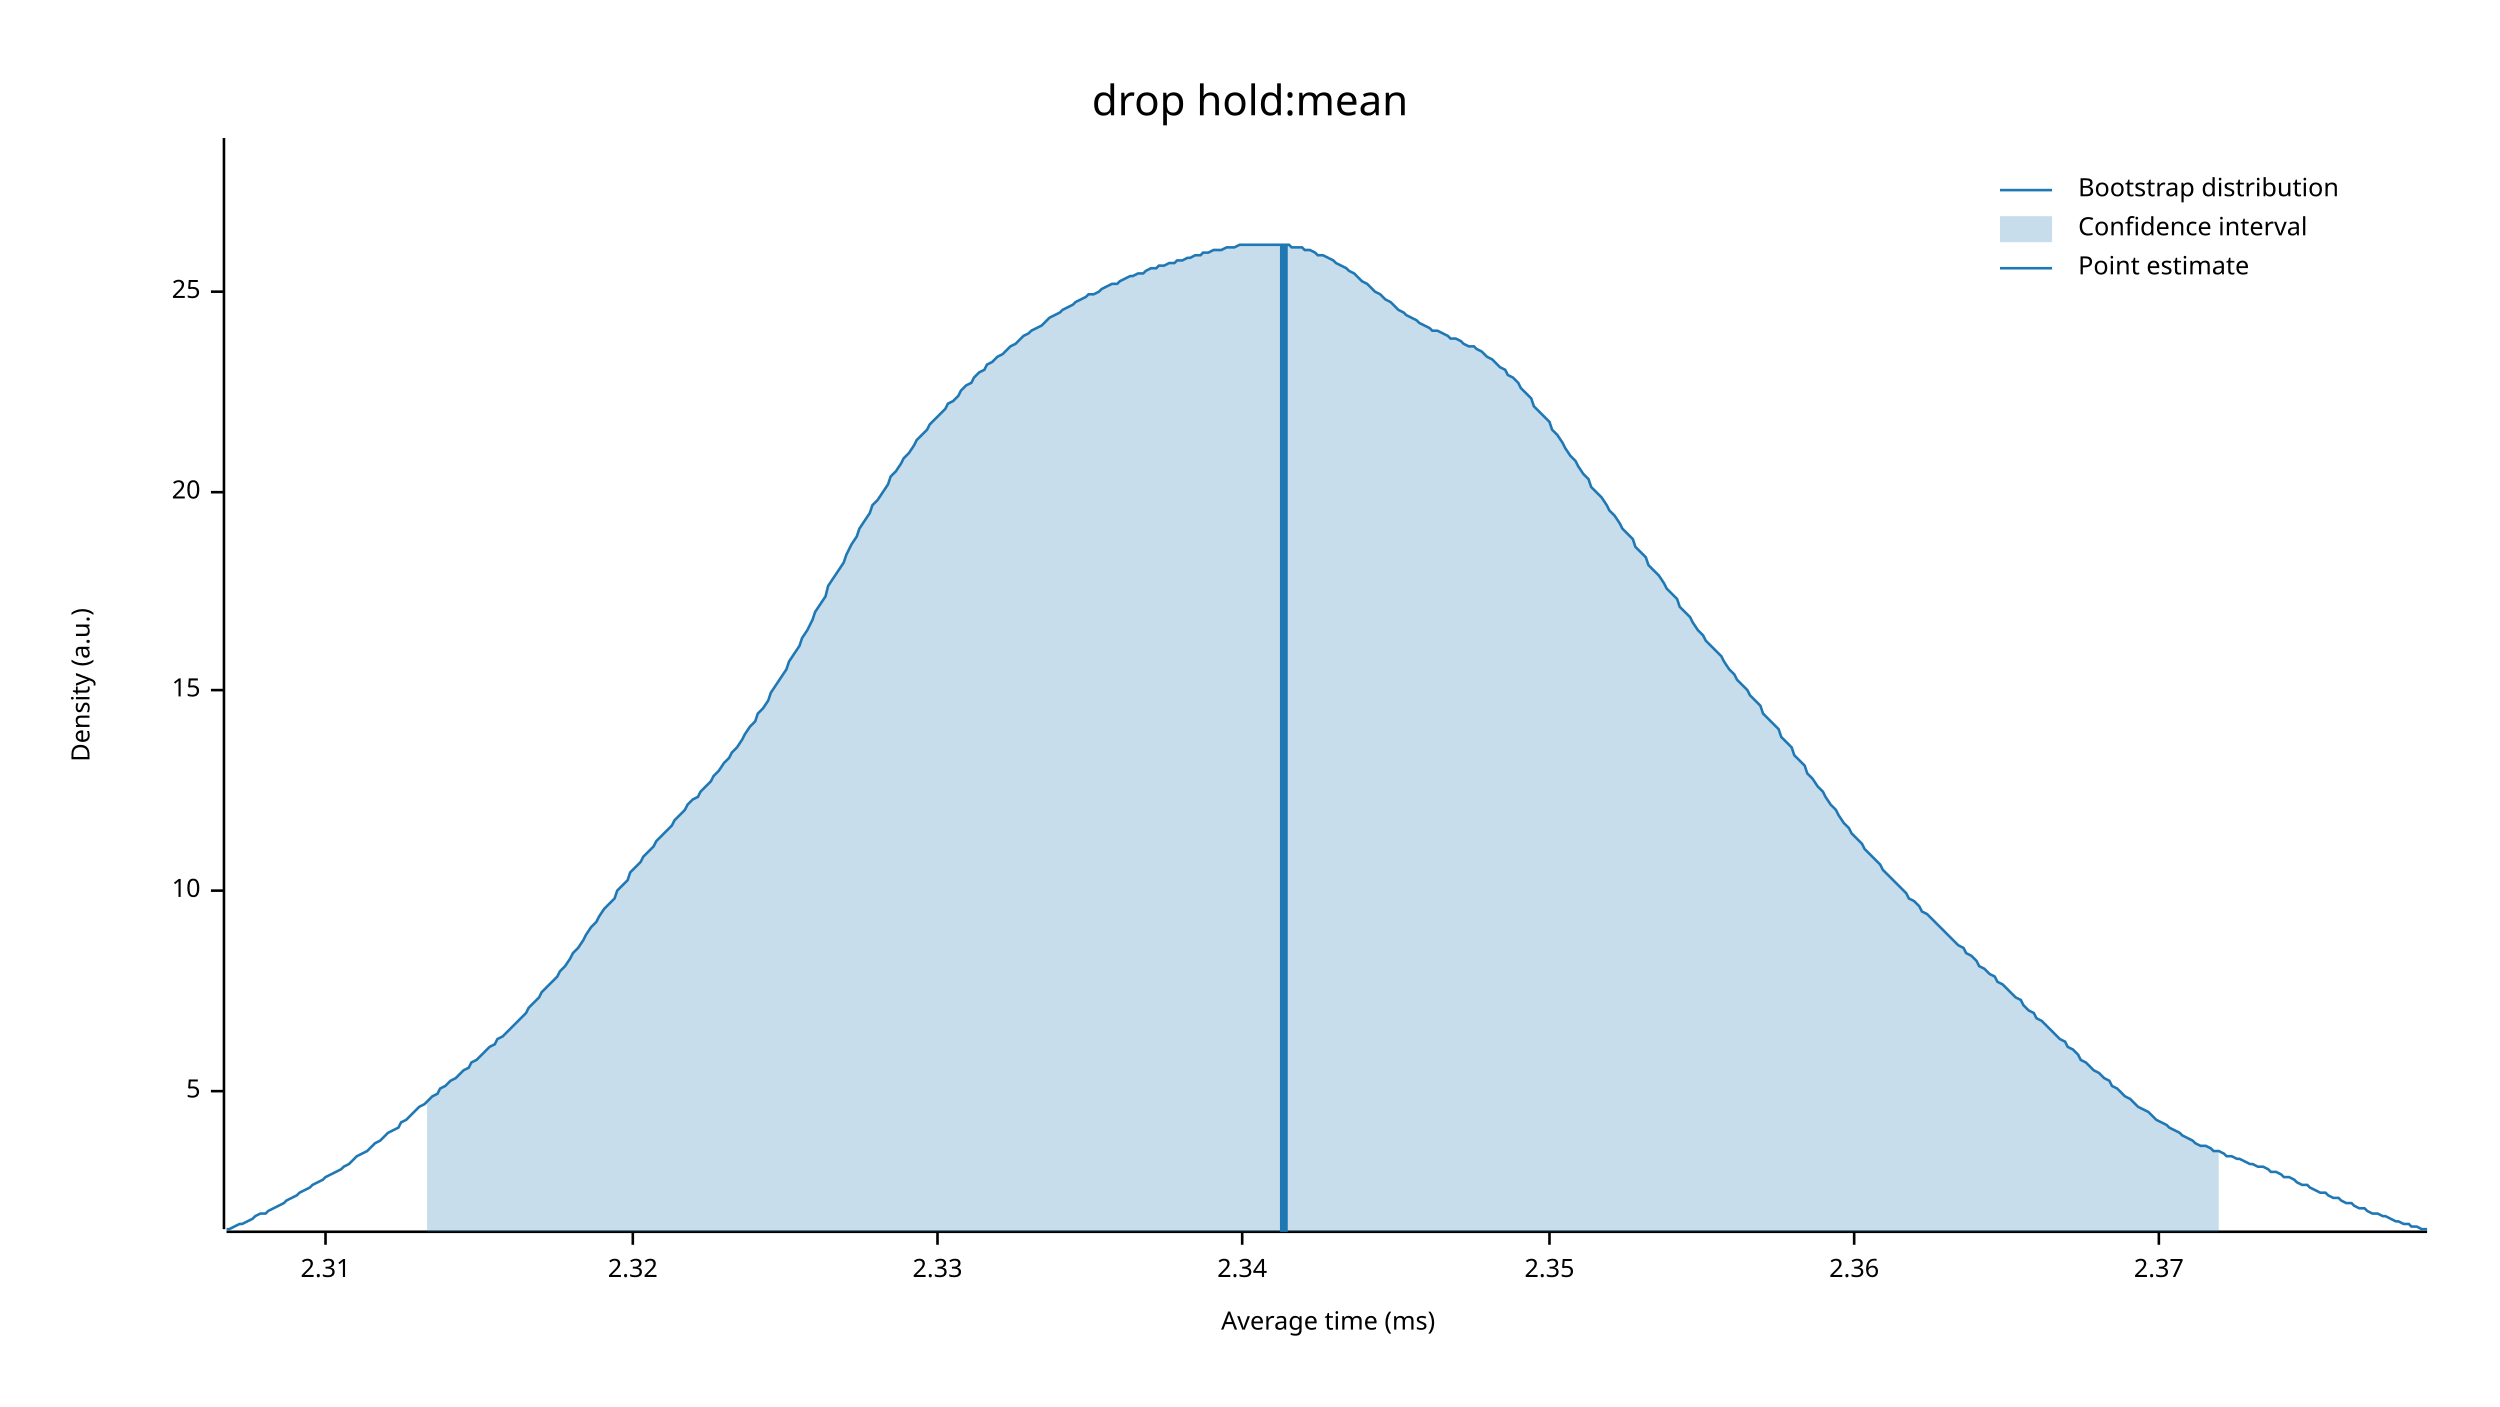
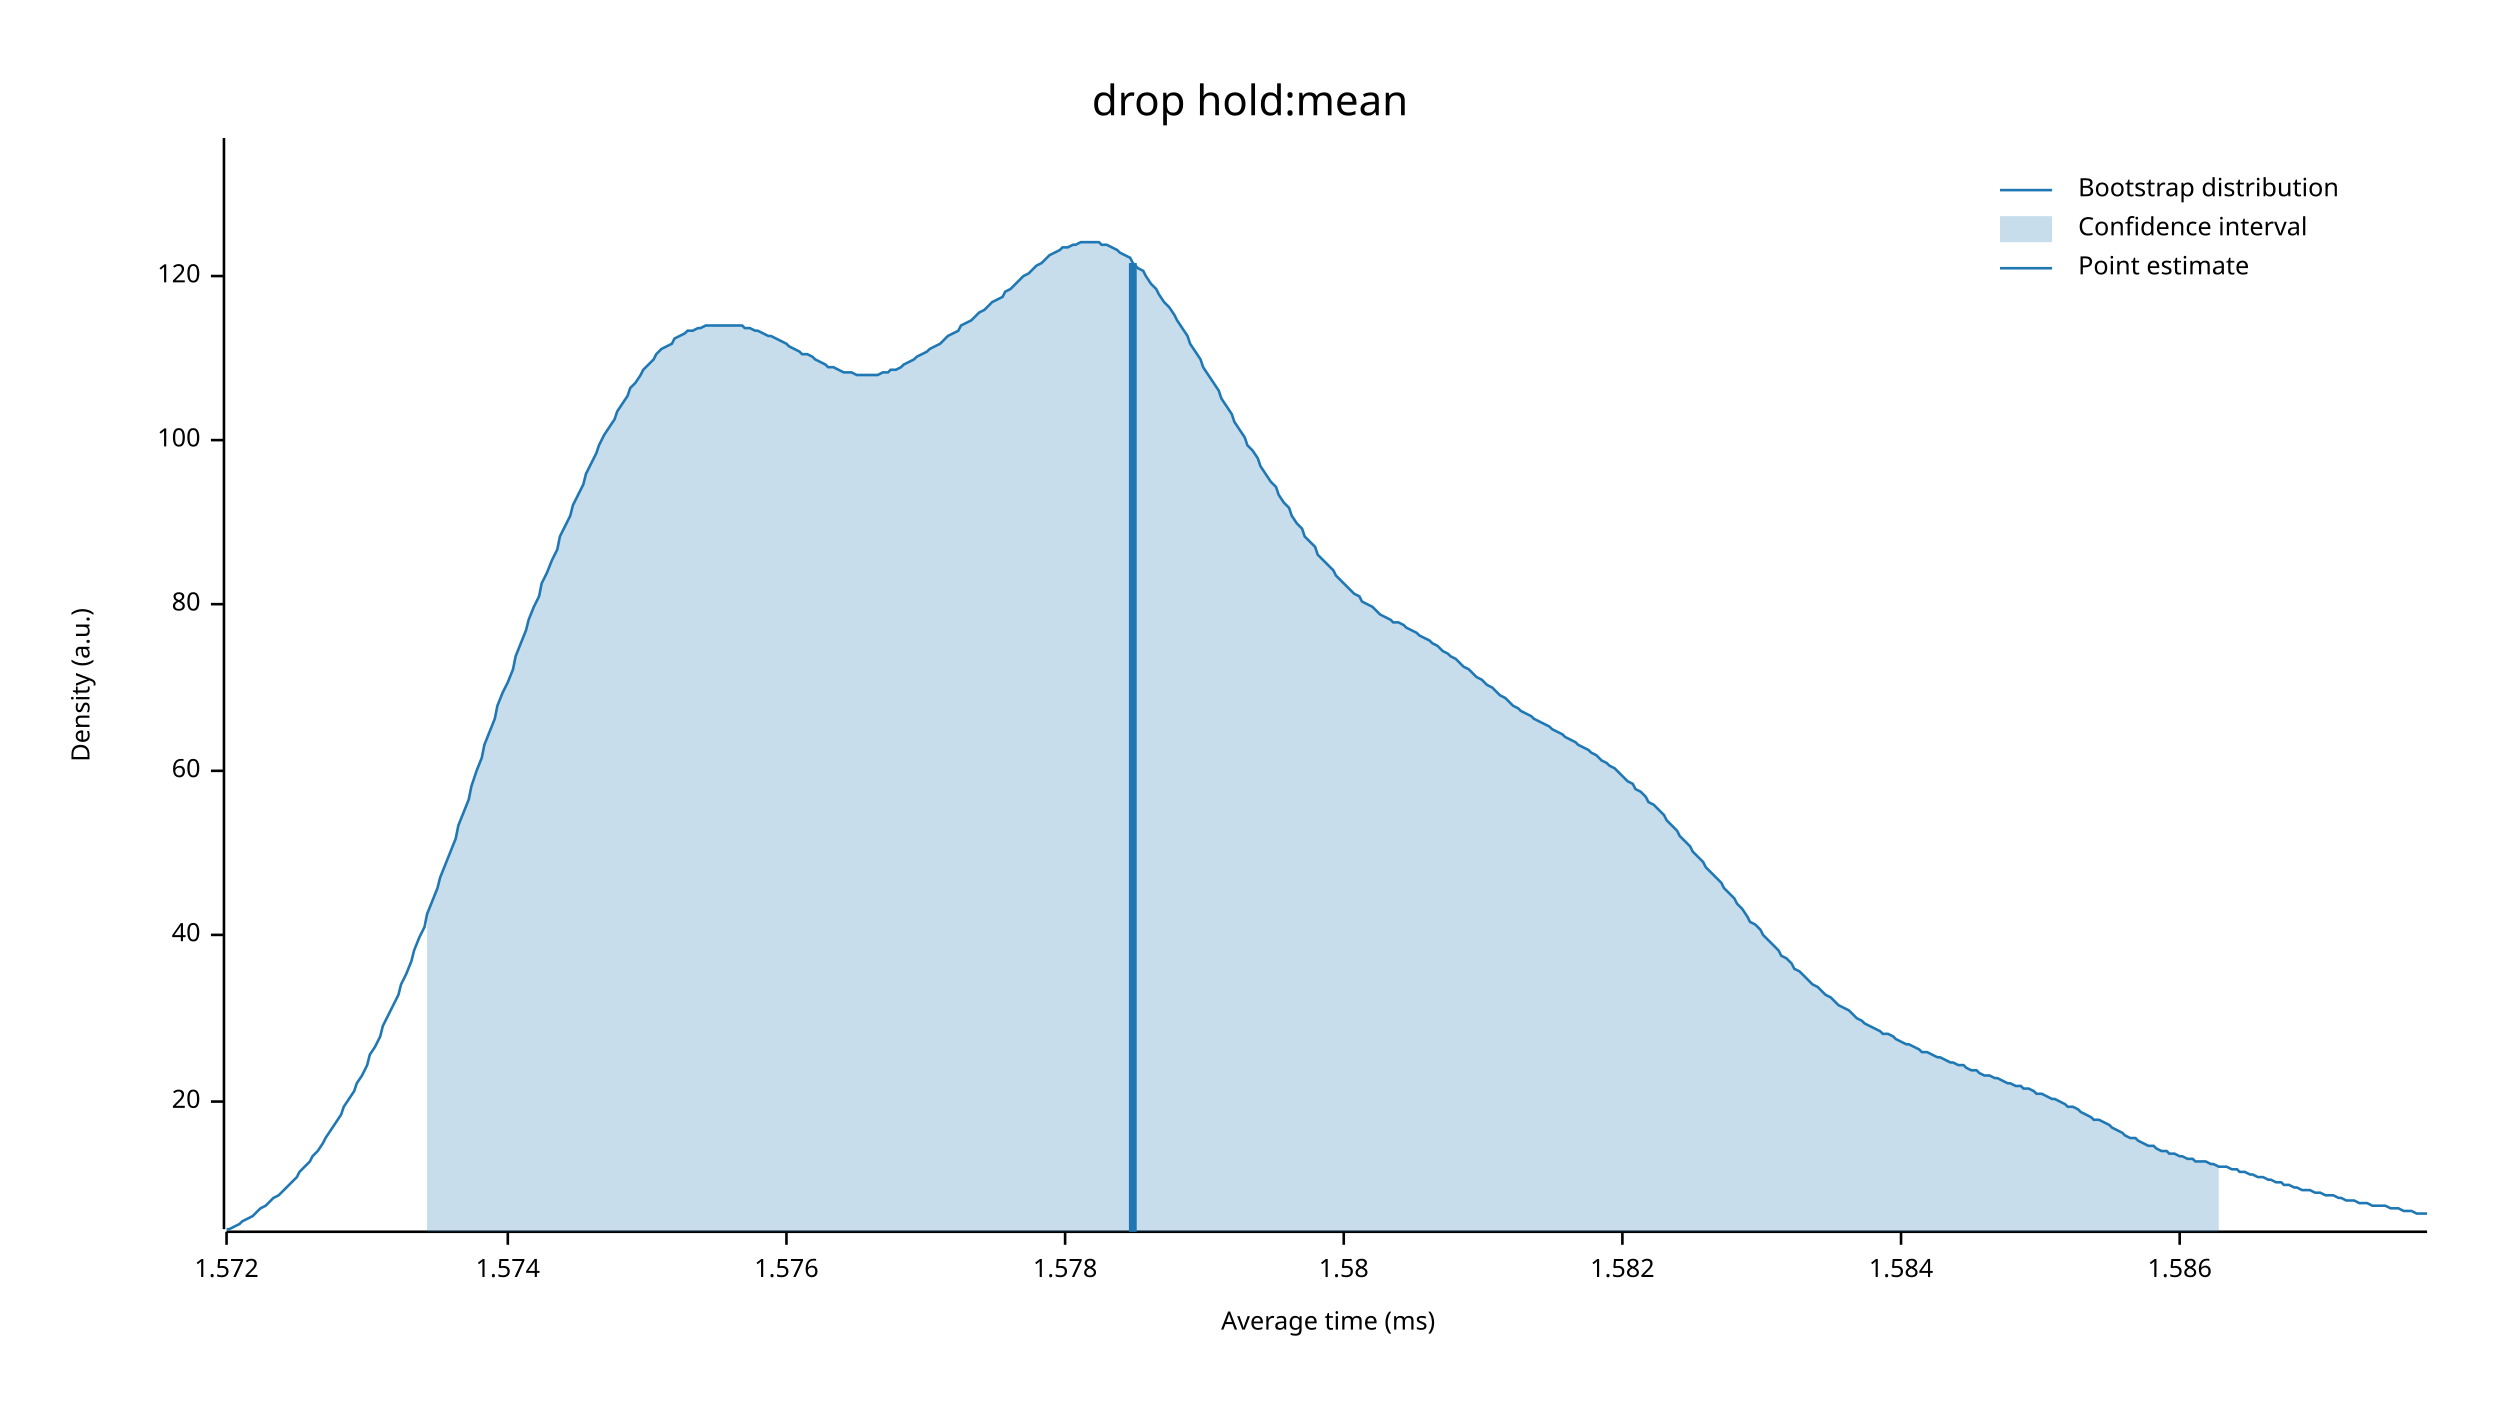
<svg xmlns="http://www.w3.org/2000/svg" width="960" height="540" viewBox="0 0 960 540">
  <text x="480" y="32" dy="0.76em" text-anchor="middle" font-family="sans-serif" font-size="16.129" opacity="1" fill="#000000">
drop hold:mean
</text>
  <text x="27" y="263" dy="0.76em" text-anchor="middle" font-family="sans-serif" font-size="9.677" opacity="1" fill="#000000" transform="rotate(270, 27, 263)">
Density (a.u.)
</text>
  <text x="510" y="513" dy="-0.5ex" text-anchor="middle" font-family="sans-serif" font-size="9.677" opacity="1" fill="#000000">
Average time (ms)
</text>
  <polyline fill="none" opacity="1" stroke="#000000" stroke-width="1" points="86,53 86,472 " />
-   <text x="77" y="419" dy="0.5ex" text-anchor="end" font-family="sans-serif" font-size="9.677" opacity="1" fill="#000000">
- 5
- </text>
-   <polyline fill="none" opacity="1" stroke="#000000" stroke-width="1" points="81,419 86,419 " />
-   <text x="77" y="342" dy="0.5ex" text-anchor="end" font-family="sans-serif" font-size="9.677" opacity="1" fill="#000000">
- 10
- </text>
-   <polyline fill="none" opacity="1" stroke="#000000" stroke-width="1" points="81,342 86,342 " />
-   <text x="77" y="265" dy="0.5ex" text-anchor="end" font-family="sans-serif" font-size="9.677" opacity="1" fill="#000000">
- 15
- </text>
-   <polyline fill="none" opacity="1" stroke="#000000" stroke-width="1" points="81,265 86,265 " />
-   <text x="77" y="189" dy="0.5ex" text-anchor="end" font-family="sans-serif" font-size="9.677" opacity="1" fill="#000000">
+   <text x="77" y="423" dy="0.5ex" text-anchor="end" font-family="sans-serif" font-size="9.677" opacity="1" fill="#000000">
20
</text>
-   <polyline fill="none" opacity="1" stroke="#000000" stroke-width="1" points="81,189 86,189 " />
-   <text x="77" y="112" dy="0.5ex" text-anchor="end" font-family="sans-serif" font-size="9.677" opacity="1" fill="#000000">
- 25
+   <polyline fill="none" opacity="1" stroke="#000000" stroke-width="1" points="81,423 86,423 " />
+   <text x="77" y="359" dy="0.5ex" text-anchor="end" font-family="sans-serif" font-size="9.677" opacity="1" fill="#000000">
+ 40
</text>
-   <polyline fill="none" opacity="1" stroke="#000000" stroke-width="1" points="81,112 86,112 " />
+   <polyline fill="none" opacity="1" stroke="#000000" stroke-width="1" points="81,359 86,359 " />
+   <text x="77" y="296" dy="0.5ex" text-anchor="end" font-family="sans-serif" font-size="9.677" opacity="1" fill="#000000">
+ 60
+ </text>
+   <polyline fill="none" opacity="1" stroke="#000000" stroke-width="1" points="81,296 86,296 " />
+   <text x="77" y="232" dy="0.5ex" text-anchor="end" font-family="sans-serif" font-size="9.677" opacity="1" fill="#000000">
+ 80
+ </text>
+   <polyline fill="none" opacity="1" stroke="#000000" stroke-width="1" points="81,232 86,232 " />
+   <text x="77" y="169" dy="0.5ex" text-anchor="end" font-family="sans-serif" font-size="9.677" opacity="1" fill="#000000">
+ 100
+ </text>
+   <polyline fill="none" opacity="1" stroke="#000000" stroke-width="1" points="81,169 86,169 " />
+   <text x="77" y="106" dy="0.5ex" text-anchor="end" font-family="sans-serif" font-size="9.677" opacity="1" fill="#000000">
+ 120
+ </text>
+   <polyline fill="none" opacity="1" stroke="#000000" stroke-width="1" points="81,106 86,106 " />
  <polyline fill="none" opacity="1" stroke="#000000" stroke-width="1" points="87,473 932,473 " />
-   <text x="125" y="483" dy="0.76em" text-anchor="middle" font-family="sans-serif" font-size="9.677" opacity="1" fill="#000000">
- 2.31
+   <text x="87" y="483" dy="0.76em" text-anchor="middle" font-family="sans-serif" font-size="9.677" opacity="1" fill="#000000">
+ 1.572
</text>
-   <polyline fill="none" opacity="1" stroke="#000000" stroke-width="1" points="125,473 125,478 " />
-   <text x="243" y="483" dy="0.76em" text-anchor="middle" font-family="sans-serif" font-size="9.677" opacity="1" fill="#000000">
- 2.32
+   <polyline fill="none" opacity="1" stroke="#000000" stroke-width="1" points="87,473 87,478 " />
+   <text x="195" y="483" dy="0.76em" text-anchor="middle" font-family="sans-serif" font-size="9.677" opacity="1" fill="#000000">
+ 1.574
</text>
-   <polyline fill="none" opacity="1" stroke="#000000" stroke-width="1" points="243,473 243,478 " />
-   <text x="360" y="483" dy="0.76em" text-anchor="middle" font-family="sans-serif" font-size="9.677" opacity="1" fill="#000000">
- 2.33
+   <polyline fill="none" opacity="1" stroke="#000000" stroke-width="1" points="195,473 195,478 " />
+   <text x="302" y="483" dy="0.76em" text-anchor="middle" font-family="sans-serif" font-size="9.677" opacity="1" fill="#000000">
+ 1.576
</text>
-   <polyline fill="none" opacity="1" stroke="#000000" stroke-width="1" points="360,473 360,478 " />
-   <text x="477" y="483" dy="0.76em" text-anchor="middle" font-family="sans-serif" font-size="9.677" opacity="1" fill="#000000">
- 2.34
+   <polyline fill="none" opacity="1" stroke="#000000" stroke-width="1" points="302,473 302,478 " />
+   <text x="409" y="483" dy="0.76em" text-anchor="middle" font-family="sans-serif" font-size="9.677" opacity="1" fill="#000000">
+ 1.578
</text>
-   <polyline fill="none" opacity="1" stroke="#000000" stroke-width="1" points="477,473 477,478 " />
-   <text x="595" y="483" dy="0.76em" text-anchor="middle" font-family="sans-serif" font-size="9.677" opacity="1" fill="#000000">
- 2.35
+   <polyline fill="none" opacity="1" stroke="#000000" stroke-width="1" points="409,473 409,478 " />
+   <text x="516" y="483" dy="0.76em" text-anchor="middle" font-family="sans-serif" font-size="9.677" opacity="1" fill="#000000">
+ 1.58
</text>
-   <polyline fill="none" opacity="1" stroke="#000000" stroke-width="1" points="595,473 595,478 " />
-   <text x="712" y="483" dy="0.76em" text-anchor="middle" font-family="sans-serif" font-size="9.677" opacity="1" fill="#000000">
- 2.36
+   <polyline fill="none" opacity="1" stroke="#000000" stroke-width="1" points="516,473 516,478 " />
+   <text x="623" y="483" dy="0.76em" text-anchor="middle" font-family="sans-serif" font-size="9.677" opacity="1" fill="#000000">
+ 1.582
</text>
-   <polyline fill="none" opacity="1" stroke="#000000" stroke-width="1" points="712,473 712,478 " />
-   <text x="829" y="483" dy="0.76em" text-anchor="middle" font-family="sans-serif" font-size="9.677" opacity="1" fill="#000000">
- 2.37
+   <polyline fill="none" opacity="1" stroke="#000000" stroke-width="1" points="623,473 623,478 " />
+   <text x="730" y="483" dy="0.76em" text-anchor="middle" font-family="sans-serif" font-size="9.677" opacity="1" fill="#000000">
+ 1.584
</text>
-   <polyline fill="none" opacity="1" stroke="#000000" stroke-width="1" points="829,473 829,478 " />
-   <polyline fill="none" opacity="1" stroke="#1F78B4" stroke-width="1" points="87,472 88,472 90,471 92,470 93,470 95,469 97,468 98,467 100,466 102,466 103,465 105,464 107,463 109,462 110,461 112,460 114,459 115,458 117,457 119,456 120,455 122,454 124,453 125,452 127,451 129,450 131,449 132,448 134,447 136,445 137,444 139,443 141,442 142,441 144,439 146,438 147,437 149,435 151,434 153,433 154,431 156,430 158,428 159,427 161,425 163,424 164,423 166,421 168,420 169,418 171,417 173,415 175,414 176,413 178,411 180,410 181,408 183,407 185,405 186,404 188,402 190,401 191,399 193,398 195,396 197,394 198,393 200,391 202,389 203,387 205,385 207,383 208,381 210,379 212,377 214,375 215,373 217,371 219,368 220,366 222,364 224,361 225,359 227,356 229,354 230,352 232,349 234,347 236,345 237,342 239,340 241,338 242,335 244,333 246,331 247,329 249,327 251,325 252,323 254,321 256,319 258,317 259,315 261,313 263,311 264,309 266,307 268,306 269,304 271,302 273,300 274,298 276,296 278,293 280,291 281,289 283,287 285,284 286,282 288,279 290,277 291,274 293,272 295,269 296,266 298,263 300,260 302,257 303,254 305,251 307,248 308,245 310,242 312,238 313,235 315,232 317,229 318,225 320,222 322,219 324,216 325,213 327,209 329,206 330,203 332,200 334,197 335,194 337,192 339,189 341,186 342,183 344,181 346,178 347,176 349,174 351,171 352,169 354,167 356,165 357,163 359,161 361,159 363,157 364,155 366,154 368,152 369,150 371,148 373,147 374,145 376,143 378,142 379,140 381,139 383,137 385,136 386,135 388,133 390,132 391,131 393,129 395,128 396,127 398,126 400,125 401,124 403,122 405,121 407,120 408,119 410,118 412,117 413,116 415,115 417,114 418,113 420,113 422,112 423,111 425,110 427,109 429,109 430,108 432,107 434,106 435,106 437,105 439,105 440,104 442,103 444,103 445,102 447,102 449,101 451,101 452,100 454,100 456,99 457,99 459,98 461,98 462,97 464,97 466,96 468,96 469,96 471,95 473,95 474,95 476,94 478,94 479,94 481,94 483,94 484,94 486,94 488,94 490,94 491,94 493,94 495,94 496,95 498,95 500,95 501,96 503,96 505,97 506,98 508,98 510,99 512,100 513,101 515,102 517,103 518,104 520,105 522,107 523,108 525,109 527,111 528,112 530,113 532,115 534,116 535,117 537,119 539,120 540,121 542,122 544,123 545,124 547,125 549,126 550,127 552,127 554,128 556,129 557,130 559,130 561,131 562,132 564,133 566,133 567,134 569,135 571,137 573,138 574,139 576,141 578,142 579,144 581,145 583,147 584,149 586,151 588,153 589,156 591,158 593,160 595,162 596,165 598,167 600,170 601,172 603,175 605,177 606,179 608,182 610,184 611,187 613,189 615,191 617,194 618,196 620,198 622,201 623,203 625,205 627,207 628,210 630,212 632,214 633,217 635,219 637,221 639,224 640,226 642,228 644,230 645,233 647,235 649,237 650,239 652,242 654,244 655,246 657,248 659,250 661,252 662,254 664,257 666,259 667,261 669,263 671,265 672,267 674,269 676,271 677,274 679,276 681,278 683,280 684,283 686,285 688,287 689,290 691,292 693,294 694,297 696,299 698,302 700,304 701,306 703,309 705,311 706,313 708,316 710,318 711,320 713,322 715,324 716,326 718,328 720,330 722,332 723,334 725,336 727,338 728,339 730,341 732,343 733,345 735,346 737,348 738,350 740,351 742,353 744,355 745,356 747,358 749,360 750,361 752,363 754,364 755,366 757,367 759,369 760,371 762,372 764,374 766,375 767,377 769,378 771,380 772,381 774,383 776,384 777,386 779,388 781,389 782,391 784,392 786,394 788,396 789,397 791,399 793,400 794,402 796,403 798,405 799,407 801,408 803,410 804,411 806,412 808,414 810,415 811,417 813,418 815,420 816,421 818,422 820,424 821,425 823,426 825,427 827,429 828,430 830,431 832,432 833,433 835,434 837,435 838,436 840,437 842,438 843,439 845,440 847,440 849,441 850,442 852,442 854,443 855,444 857,444 859,445 860,445 862,446 864,447 865,447 867,448 869,448 871,449 872,450 874,450 876,451 877,452 879,452 881,453 882,454 884,455 886,455 887,456 889,457 891,458 893,458 894,459 896,460 898,460 899,461 901,462 903,462 904,463 906,464 908,464 909,465 911,466 913,466 915,467 916,467 918,468 920,469 921,469 923,470 925,470 926,471 928,471 930,472 932,472 " />
-   <polygon opacity="0.25" fill="#1F78B4" points="164,423 166,421 168,420 169,418 171,417 173,415 175,414 176,413 178,411 180,410 181,408 183,407 185,405 186,404 188,402 190,401 191,399 193,398 195,396 197,394 198,393 200,391 202,389 203,387 205,385 207,383 208,381 210,379 212,377 214,375 215,373 217,371 219,368 220,366 222,364 224,361 225,359 227,356 229,354 230,352 232,349 234,347 236,345 237,342 239,340 241,338 242,335 244,333 246,331 247,329 249,327 251,325 252,323 254,321 256,319 258,317 259,315 261,313 263,311 264,309 266,307 268,306 269,304 271,302 273,300 274,298 276,296 278,293 280,291 281,289 283,287 285,284 286,282 288,279 290,277 291,274 293,272 295,269 296,266 298,263 300,260 302,257 303,254 305,251 307,248 308,245 310,242 312,238 313,235 315,232 317,229 318,225 320,222 322,219 324,216 325,213 327,209 329,206 330,203 332,200 334,197 335,194 337,192 339,189 341,186 342,183 344,181 346,178 347,176 349,174 351,171 352,169 354,167 356,165 357,163 359,161 361,159 363,157 364,155 366,154 368,152 369,150 371,148 373,147 374,145 376,143 378,142 379,140 381,139 383,137 385,136 386,135 388,133 390,132 391,131 393,129 395,128 396,127 398,126 400,125 401,124 403,122 405,121 407,120 408,119 410,118 412,117 413,116 415,115 417,114 418,113 420,113 422,112 423,111 425,110 427,109 429,109 430,108 432,107 434,106 435,106 437,105 439,105 440,104 442,103 444,103 445,102 447,102 449,101 451,101 452,100 454,100 456,99 457,99 459,98 461,98 462,97 464,97 466,96 468,96 469,96 471,95 473,95 474,95 476,94 478,94 479,94 481,94 483,94 484,94 486,94 488,94 490,94 491,94 493,94 495,94 496,95 498,95 500,95 501,96 503,96 505,97 506,98 508,98 510,99 512,100 513,101 515,102 517,103 518,104 520,105 522,107 523,108 525,109 527,111 528,112 530,113 532,115 534,116 535,117 537,119 539,120 540,121 542,122 544,123 545,124 547,125 549,126 550,127 552,127 554,128 556,129 557,130 559,130 561,131 562,132 564,133 566,133 567,134 569,135 571,137 573,138 574,139 576,141 578,142 579,144 581,145 583,147 584,149 586,151 588,153 589,156 591,158 593,160 595,162 596,165 598,167 600,170 601,172 603,175 605,177 606,179 608,182 610,184 611,187 613,189 615,191 617,194 618,196 620,198 622,201 623,203 625,205 627,207 628,210 630,212 632,214 633,217 635,219 637,221 639,224 640,226 642,228 644,230 645,233 647,235 649,237 650,239 652,242 654,244 655,246 657,248 659,250 661,252 662,254 664,257 666,259 667,261 669,263 671,265 672,267 674,269 676,271 677,274 679,276 681,278 683,280 684,283 686,285 688,287 689,290 691,292 693,294 694,297 696,299 698,302 700,304 701,306 703,309 705,311 706,313 708,316 710,318 711,320 713,322 715,324 716,326 718,328 720,330 722,332 723,334 725,336 727,338 728,339 730,341 732,343 733,345 735,346 737,348 738,350 740,351 742,353 744,355 745,356 747,358 749,360 750,361 752,363 754,364 755,366 757,367 759,369 760,371 762,372 764,374 766,375 767,377 769,378 771,380 772,381 774,383 776,384 777,386 779,388 781,389 782,391 784,392 786,394 788,396 789,397 791,399 793,400 794,402 796,403 798,405 799,407 801,408 803,410 804,411 806,412 808,414 810,415 811,417 813,418 815,420 816,421 818,422 820,424 821,425 823,426 825,427 827,429 828,430 830,431 832,432 833,433 835,434 837,435 838,436 840,437 842,438 843,439 845,440 847,440 849,441 850,442 852,442 852,473 164,473 " />
-   <polyline fill="none" opacity="1" stroke="#1F78B4" stroke-width="3" points="493,473 493,94 " />
+   <polyline fill="none" opacity="1" stroke="#000000" stroke-width="1" points="730,473 730,478 " />
+   <text x="837" y="483" dy="0.76em" text-anchor="middle" font-family="sans-serif" font-size="9.677" opacity="1" fill="#000000">
+ 1.586
+ </text>
+   <polyline fill="none" opacity="1" stroke="#000000" stroke-width="1" points="837,473 837,478 " />
+   <polyline fill="none" opacity="1" stroke="#1F78B4" stroke-width="1" points="87,472 88,472 90,471 92,470 93,469 95,468 97,467 98,466 100,464 102,463 103,462 105,460 107,459 109,457 110,456 112,454 114,452 115,450 117,448 119,446 120,444 122,442 124,439 125,437 127,434 129,431 131,428 132,425 134,422 136,419 137,416 139,413 141,409 142,405 144,402 146,398 147,394 149,390 151,386 153,382 154,378 156,374 158,369 159,365 161,360 163,356 164,351 166,346 168,341 169,337 171,332 173,327 175,322 176,317 178,312 180,307 181,302 183,296 185,291 186,286 188,281 190,276 191,271 193,266 195,262 197,257 198,252 200,247 202,242 203,238 205,233 207,229 208,224 210,220 212,215 214,211 215,206 217,202 219,198 220,194 222,190 224,186 225,182 227,178 229,174 230,171 232,167 234,164 236,161 237,158 239,155 241,152 242,149 244,147 246,144 247,142 249,140 251,138 252,136 254,134 256,133 258,132 259,130 261,129 263,128 264,127 266,127 268,126 269,126 271,125 273,125 274,125 276,125 278,125 280,125 281,125 283,125 285,125 286,126 288,126 290,127 291,127 293,128 295,129 296,129 298,130 300,131 302,132 303,133 305,134 307,135 308,136 310,136 312,137 313,138 315,139 317,140 318,141 320,141 322,142 324,143 325,143 327,143 329,144 330,144 332,144 334,144 335,144 337,144 339,143 341,143 342,142 344,142 346,141 347,140 349,139 351,138 352,137 354,136 356,135 357,134 359,133 361,132 363,130 364,129 366,128 368,127 369,125 371,124 373,123 374,122 376,120 378,119 379,118 381,116 383,115 385,114 386,112 388,111 390,109 391,108 393,106 395,105 396,104 398,102 400,101 401,100 403,98 405,97 407,96 408,95 410,95 412,94 413,94 415,93 417,93 418,93 420,93 422,93 423,94 425,94 427,95 429,96 430,97 432,98 434,99 435,101 437,103 439,104 440,106 442,109 444,111 445,113 447,116 449,118 451,121 452,123 454,126 456,129 457,132 459,135 461,138 462,141 464,144 466,147 468,150 469,153 471,156 473,159 474,162 476,165 478,168 479,171 481,173 483,176 484,179 486,182 488,185 490,187 491,190 493,193 495,195 496,198 498,201 500,203 501,206 503,208 505,210 506,213 508,215 510,217 512,219 513,221 515,223 517,225 518,226 520,228 522,229 523,231 525,232 527,233 528,234 530,236 532,237 534,238 535,239 537,239 539,240 540,241 542,242 544,243 545,244 547,245 549,246 550,247 552,248 554,250 556,251 557,252 559,253 561,255 562,256 564,257 566,259 567,260 569,261 571,263 573,264 574,265 576,267 578,268 579,269 581,271 583,272 584,273 586,274 588,275 589,276 591,277 593,278 595,279 596,280 598,281 600,282 601,283 603,284 605,285 606,286 608,287 610,288 611,289 613,290 615,292 617,293 618,294 620,295 622,297 623,298 625,300 627,301 628,303 630,304 632,306 633,308 635,309 637,311 639,313 640,315 642,317 644,319 645,321 647,323 649,325 650,327 652,329 654,331 655,333 657,335 659,337 661,339 662,341 664,343 666,345 667,347 669,349 671,352 672,354 674,355 676,357 677,359 679,361 681,363 683,365 684,367 686,368 688,370 689,372 691,373 693,375 694,376 696,378 698,379 700,381 701,382 703,383 705,385 706,386 708,387 710,388 711,389 713,391 715,392 716,393 718,394 720,395 722,396 723,397 725,397 727,398 728,399 730,400 732,401 733,401 735,402 737,403 738,404 740,404 742,405 744,406 745,406 747,407 749,408 750,408 752,409 754,409 755,410 757,411 759,411 760,412 762,413 764,413 766,414 767,414 769,415 771,416 772,416 774,417 776,417 777,418 779,418 781,419 782,420 784,420 786,421 788,422 789,422 791,423 793,424 794,425 796,425 798,426 799,427 801,428 803,429 804,430 806,430 808,431 810,432 811,433 813,434 815,435 816,436 818,437 820,437 821,438 823,439 825,440 827,440 828,441 830,442 832,442 833,443 835,443 837,444 838,444 840,445 842,445 843,446 845,446 847,446 849,447 850,447 852,448 854,448 855,448 857,449 859,449 860,450 862,450 864,451 865,451 867,452 869,452 871,453 872,453 874,454 876,454 877,455 879,455 881,456 882,456 884,457 886,457 887,457 889,458 891,458 893,459 894,459 896,459 898,460 899,460 901,461 903,461 904,461 906,462 908,462 909,462 911,463 913,463 915,463 916,463 918,464 920,464 921,464 923,465 925,465 926,465 928,466 930,466 932,466 " />
+   <polygon opacity="0.25" fill="#1F78B4" points="164,351 166,346 168,341 169,337 171,332 173,327 175,322 176,317 178,312 180,307 181,302 183,296 185,291 186,286 188,281 190,276 191,271 193,266 195,262 197,257 198,252 200,247 202,242 203,238 205,233 207,229 208,224 210,220 212,215 214,211 215,206 217,202 219,198 220,194 222,190 224,186 225,182 227,178 229,174 230,171 232,167 234,164 236,161 237,158 239,155 241,152 242,149 244,147 246,144 247,142 249,140 251,138 252,136 254,134 256,133 258,132 259,130 261,129 263,128 264,127 266,127 268,126 269,126 271,125 273,125 274,125 276,125 278,125 280,125 281,125 283,125 285,125 286,126 288,126 290,127 291,127 293,128 295,129 296,129 298,130 300,131 302,132 303,133 305,134 307,135 308,136 310,136 312,137 313,138 315,139 317,140 318,141 320,141 322,142 324,143 325,143 327,143 329,144 330,144 332,144 334,144 335,144 337,144 339,143 341,143 342,142 344,142 346,141 347,140 349,139 351,138 352,137 354,136 356,135 357,134 359,133 361,132 363,130 364,129 366,128 368,127 369,125 371,124 373,123 374,122 376,120 378,119 379,118 381,116 383,115 385,114 386,112 388,111 390,109 391,108 393,106 395,105 396,104 398,102 400,101 401,100 403,98 405,97 407,96 408,95 410,95 412,94 413,94 415,93 417,93 418,93 420,93 422,93 423,94 425,94 427,95 429,96 430,97 432,98 434,99 435,101 437,103 439,104 440,106 442,109 444,111 445,113 447,116 449,118 451,121 452,123 454,126 456,129 457,132 459,135 461,138 462,141 464,144 466,147 468,150 469,153 471,156 473,159 474,162 476,165 478,168 479,171 481,173 483,176 484,179 486,182 488,185 490,187 491,190 493,193 495,195 496,198 498,201 500,203 501,206 503,208 505,210 506,213 508,215 510,217 512,219 513,221 515,223 517,225 518,226 520,228 522,229 523,231 525,232 527,233 528,234 530,236 532,237 534,238 535,239 537,239 539,240 540,241 542,242 544,243 545,244 547,245 549,246 550,247 552,248 554,250 556,251 557,252 559,253 561,255 562,256 564,257 566,259 567,260 569,261 571,263 573,264 574,265 576,267 578,268 579,269 581,271 583,272 584,273 586,274 588,275 589,276 591,277 593,278 595,279 596,280 598,281 600,282 601,283 603,284 605,285 606,286 608,287 610,288 611,289 613,290 615,292 617,293 618,294 620,295 622,297 623,298 625,300 627,301 628,303 630,304 632,306 633,308 635,309 637,311 639,313 640,315 642,317 644,319 645,321 647,323 649,325 650,327 652,329 654,331 655,333 657,335 659,337 661,339 662,341 664,343 666,345 667,347 669,349 671,352 672,354 674,355 676,357 677,359 679,361 681,363 683,365 684,367 686,368 688,370 689,372 691,373 693,375 694,376 696,378 698,379 700,381 701,382 703,383 705,385 706,386 708,387 710,388 711,389 713,391 715,392 716,393 718,394 720,395 722,396 723,397 725,397 727,398 728,399 730,400 732,401 733,401 735,402 737,403 738,404 740,404 742,405 744,406 745,406 747,407 749,408 750,408 752,409 754,409 755,410 757,411 759,411 760,412 762,413 764,413 766,414 767,414 769,415 771,416 772,416 774,417 776,417 777,418 779,418 781,419 782,420 784,420 786,421 788,422 789,422 791,423 793,424 794,425 796,425 798,426 799,427 801,428 803,429 804,430 806,430 808,431 810,432 811,433 813,434 815,435 816,436 818,437 820,437 821,438 823,439 825,440 827,440 828,441 830,442 832,442 833,443 835,443 837,444 838,444 840,445 842,445 843,446 845,446 847,446 849,447 850,447 852,448 852,473 164,473 " />
+   <polyline fill="none" opacity="1" stroke="#1F78B4" stroke-width="3" points="435,473 435,101 " />
  <text x="798" y="68" dy="0.76em" text-anchor="start" font-family="sans-serif" font-size="9.677" opacity="1" fill="#000000">
Bootstrap distribution
</text>
  <text x="798" y="83" dy="0.76em" text-anchor="start" font-family="sans-serif" font-size="9.677" opacity="1" fill="#000000">
Confidence interval
</text>
  <text x="798" y="98" dy="0.76em" text-anchor="start" font-family="sans-serif" font-size="9.677" opacity="1" fill="#000000">
Point estimate
</text>
  <polyline fill="none" opacity="1" stroke="#1F78B4" stroke-width="1" points="768,73 788,73 " />
  <rect x="768" y="83" width="20" height="10" opacity="0.25" fill="#1F78B4" stroke="none" />
  <polyline fill="none" opacity="1" stroke="#1F78B4" stroke-width="1" points="768,103 788,103 " />
</svg>
